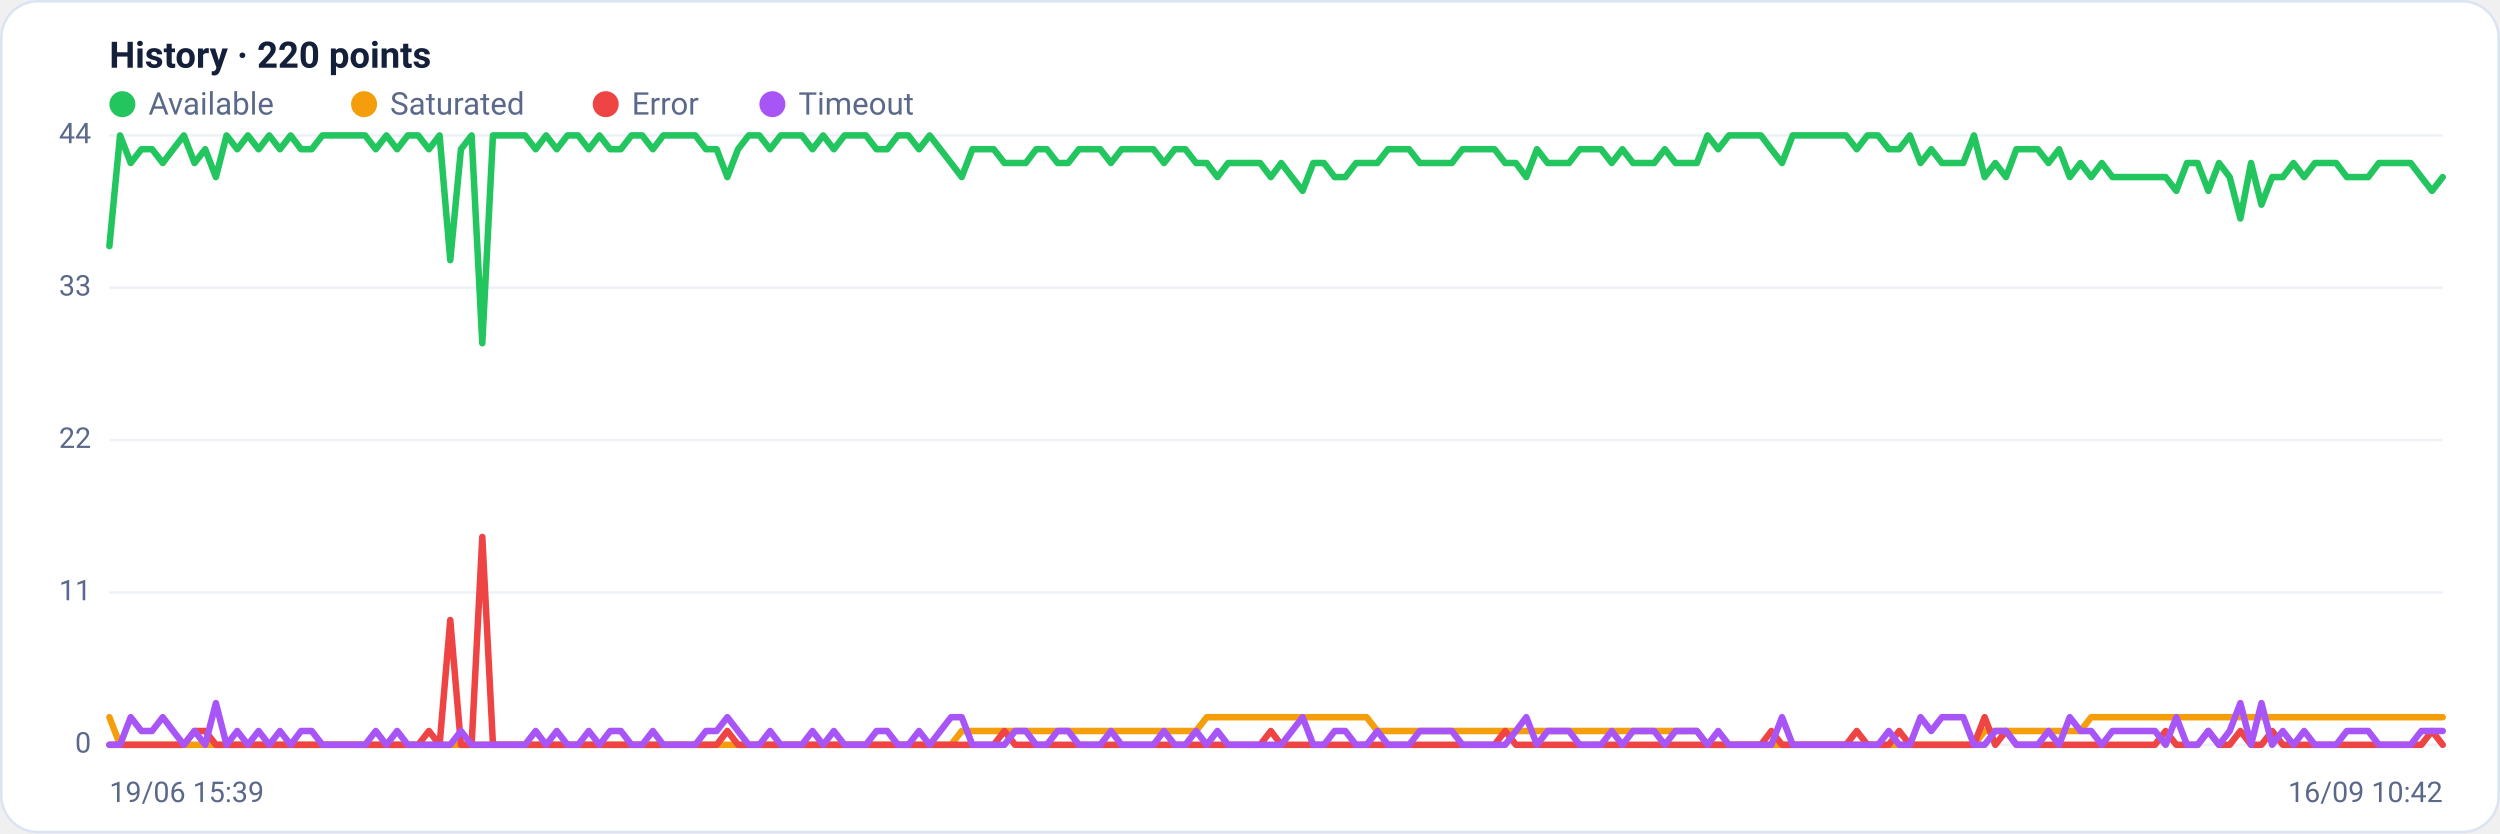
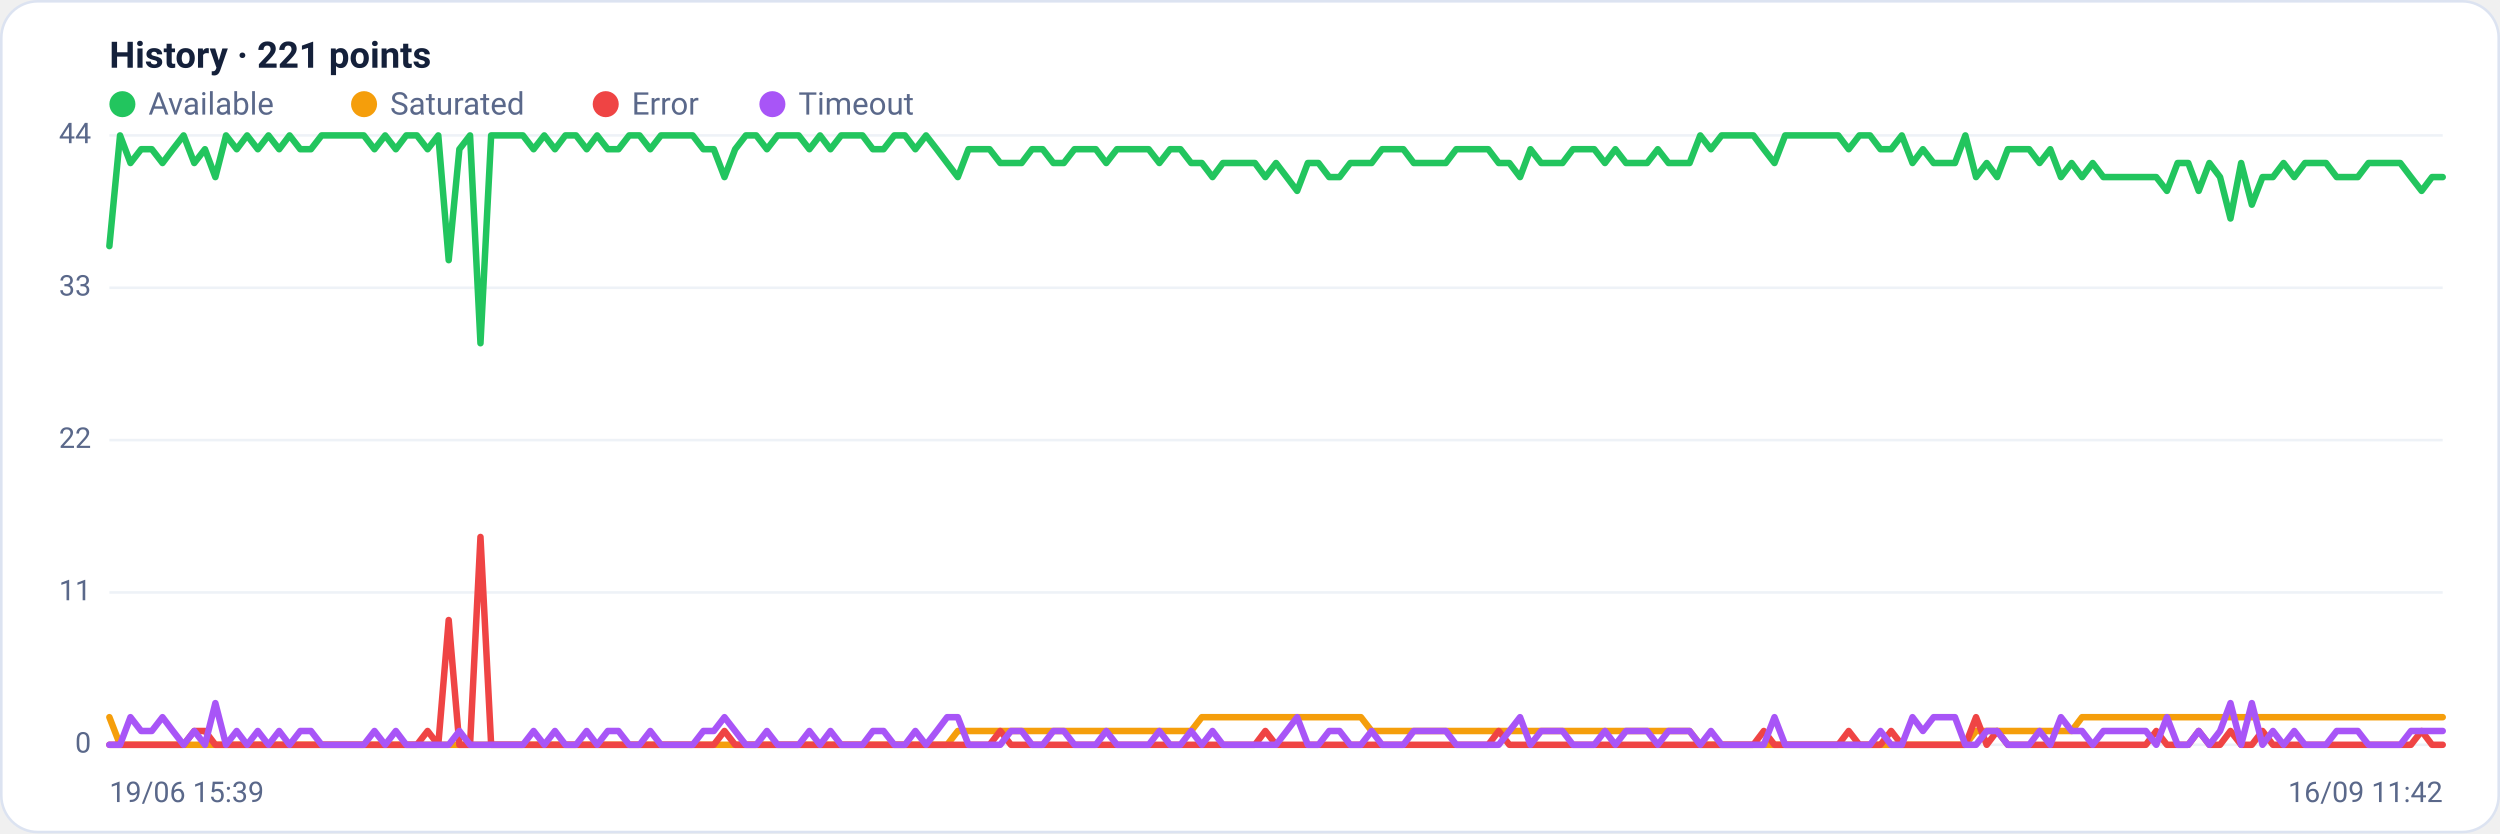
<svg xmlns="http://www.w3.org/2000/svg" viewBox="0 0 960 320" width="960" height="320" font-family="Segoe UI, system-ui, -apple-system, Roboto, Helvetica, Arial, sans-serif" role="img" aria-label="Availability history per region">
  <rect x="0.5" y="0.5" width="959" height="319" rx="14" fill="#ffffff" stroke="#dce3f1" />
-   <text x="42" y="26" font-size="14" font-weight="600" fill="#14203a">History · 220 points</text>
+   <text x="42" y="26" font-size="14" font-weight="600" fill="#14203a">History · 221 points</text>
  <circle cx="47" cy="40" r="5" fill="#22c55e" />
  <text x="57" y="44" font-size="12" fill="#5a688a">Available</text>
  <circle cx="139.8" cy="40" r="5" fill="#f59e0b" />
  <text x="149.8" y="44" font-size="12" fill="#5a688a">Saturated</text>
  <circle cx="232.6" cy="40" r="5" fill="#ef4444" />
  <text x="242.6" y="44" font-size="12" fill="#5a688a">Error</text>
  <circle cx="296.6" cy="40" r="5" fill="#a855f7" />
  <text x="306.6" y="44" font-size="12" fill="#5a688a">Timeout</text>
  <line x1="42" y1="286.0" x2="938" y2="286.0" stroke="#eef2f7" stroke-width="1" />
  <text x="35" y="289.0" text-anchor="end" font-size="11" fill="#5a688a">0</text>
  <line x1="42" y1="227.5" x2="938" y2="227.5" stroke="#eef2f7" stroke-width="1" />
  <text x="35" y="230.5" text-anchor="end" font-size="11" fill="#5a688a">11</text>
  <line x1="42" y1="169.0" x2="938" y2="169.0" stroke="#eef2f7" stroke-width="1" />
  <text x="35" y="172.0" text-anchor="end" font-size="11" fill="#5a688a">22</text>
  <line x1="42" y1="110.5" x2="938" y2="110.5" stroke="#eef2f7" stroke-width="1" />
  <text x="35" y="113.5" text-anchor="end" font-size="11" fill="#5a688a">33</text>
  <line x1="42" y1="52.0" x2="938" y2="52.0" stroke="#eef2f7" stroke-width="1" />
  <text x="35" y="55.0" text-anchor="end" font-size="11" fill="#5a688a">44</text>
-   <polyline fill="none" stroke="#22c55e" stroke-width="2.5" stroke-linejoin="round" stroke-linecap="round" points="42.0,94.5 46.1,52.0 50.2,62.6 54.3,57.3 58.4,57.3 62.5,62.6 66.5,57.3 70.6,52.0 74.7,62.6 78.8,57.3 82.9,68.0 87.0,52.0 91.1,57.3 95.2,52.0 99.3,57.3 103.4,52.0 107.5,57.3 111.6,52.0 115.6,57.3 119.7,57.3 123.8,52.0 127.9,52.0 132.0,52.0 136.1,52.0 140.2,52.0 144.3,57.3 148.4,52.0 152.5,57.3 156.6,52.0 160.6,52.0 164.7,57.3 168.8,52.0 172.9,99.9 177.0,57.3 181.1,52.0 185.2,131.8 189.3,52.0 193.4,52.0 197.5,52.0 201.6,52.0 205.7,57.3 209.7,52.0 213.8,57.3 217.9,52.0 222.0,52.0 226.1,57.3 230.2,52.0 234.3,57.3 238.4,57.3 242.5,52.0 246.6,52.0 250.7,57.3 254.7,52.0 258.8,52.0 262.9,52.0 267.0,52.0 271.1,57.3 275.2,57.3 279.3,68.0 283.4,57.3 287.5,52.0 291.6,52.0 295.7,57.3 299.8,52.0 303.8,52.0 307.9,52.0 312.0,57.3 316.1,52.0 320.2,57.3 324.3,52.0 328.4,52.0 332.5,52.0 336.6,57.3 340.7,57.3 344.8,52.0 348.8,52.0 352.9,57.3 357.0,52.0 361.1,57.3 365.2,62.6 369.3,68.0 373.4,57.3 377.5,57.3 381.6,57.3 385.7,62.6 389.8,62.6 393.9,62.6 397.9,57.3 402.0,57.3 406.1,62.6 410.2,62.6 414.3,57.3 418.4,57.3 422.5,57.3 426.6,62.6 430.7,57.3 434.8,57.3 438.9,57.3 442.9,57.3 447.0,62.6 451.1,57.3 455.2,57.3 459.3,62.6 463.4,62.6 467.5,68.0 471.6,62.6 475.7,62.6 479.8,62.6 483.9,62.6 488.0,68.0 492.0,62.6 496.1,68.0 500.2,73.3 504.3,62.6 508.4,62.6 512.5,68.0 516.6,68.0 520.7,62.6 524.8,62.6 528.9,62.6 533.0,57.3 537.1,57.3 541.1,57.3 545.2,62.6 549.3,62.6 553.4,62.6 557.5,62.6 561.6,57.3 565.7,57.3 569.8,57.3 573.9,57.3 578.0,62.6 582.1,62.6 586.1,68.0 590.2,57.3 594.3,62.6 598.4,62.6 602.5,62.6 606.6,57.3 610.7,57.3 614.8,57.3 618.9,62.6 623.0,57.3 627.1,62.6 631.2,62.6 635.2,62.6 639.3,57.3 643.4,62.6 647.5,62.6 651.6,62.6 655.7,52.0 659.8,57.3 663.9,52.0 668.0,52.0 672.1,52.0 676.2,52.0 680.2,57.3 684.3,62.6 688.4,52.0 692.5,52.0 696.6,52.0 700.7,52.0 704.8,52.0 708.9,52.0 713.0,57.3 717.1,52.0 721.2,52.0 725.3,57.3 729.3,57.3 733.4,52.0 737.5,62.6 741.6,57.3 745.7,62.6 749.8,62.6 753.9,62.6 758.0,52.0 762.1,68.0 766.2,62.6 770.3,68.0 774.3,57.3 778.4,57.3 782.5,57.3 786.6,62.6 790.7,57.3 794.8,68.0 798.9,62.6 803.0,68.0 807.1,62.6 811.2,68.0 815.3,68.0 819.4,68.0 823.4,68.0 827.5,68.0 831.6,68.0 835.7,73.3 839.8,62.6 843.9,62.6 848.0,73.3 852.1,62.6 856.2,68.0 860.3,83.9 864.4,62.6 868.4,78.6 872.5,68.0 876.6,68.0 880.7,62.6 884.8,68.0 888.9,62.6 893.0,62.6 897.1,62.6 901.2,68.0 905.3,68.0 909.4,68.0 913.5,62.6 917.5,62.6 921.6,62.6 925.7,62.6 929.8,68.0 933.9,73.3 938.0,68.0" />
-   <polyline fill="none" stroke="#f59e0b" stroke-width="2.5" stroke-linejoin="round" stroke-linecap="round" points="42.0,275.4 46.1,286.0 50.2,286.0 54.3,286.0 58.4,286.0 62.5,286.0 66.5,286.0 70.6,286.0 74.7,286.0 78.8,286.0 82.9,286.0 87.0,286.0 91.1,286.0 95.2,286.0 99.3,286.0 103.4,286.0 107.5,286.0 111.6,286.0 115.6,286.0 119.7,286.0 123.8,286.0 127.9,286.0 132.0,286.0 136.1,286.0 140.2,286.0 144.3,286.0 148.4,286.0 152.5,286.0 156.6,286.0 160.6,286.0 164.7,286.0 168.8,286.0 172.9,286.0 177.0,286.0 181.1,286.0 185.2,286.0 189.3,286.0 193.4,286.0 197.5,286.0 201.6,286.0 205.7,286.0 209.7,286.0 213.8,286.0 217.9,286.0 222.0,286.0 226.1,286.0 230.2,286.0 234.3,286.0 238.4,286.0 242.5,286.0 246.6,286.0 250.7,286.0 254.7,286.0 258.8,286.0 262.9,286.0 267.0,286.0 271.1,286.0 275.2,286.0 279.3,286.0 283.4,286.0 287.5,286.0 291.6,286.0 295.7,286.0 299.8,286.0 303.8,286.0 307.9,286.0 312.0,286.0 316.1,286.0 320.2,286.0 324.3,286.0 328.4,286.0 332.5,286.0 336.6,286.0 340.7,286.0 344.8,286.0 348.8,286.0 352.9,286.0 357.0,286.0 361.1,286.0 365.2,286.0 369.3,280.7 373.4,280.7 377.5,280.7 381.6,280.7 385.7,280.7 389.8,280.7 393.9,280.7 397.9,280.7 402.0,280.7 406.1,280.7 410.2,280.7 414.3,280.7 418.4,280.7 422.5,280.7 426.6,280.7 430.7,280.7 434.8,280.7 438.9,280.7 442.9,280.7 447.0,280.7 451.1,280.7 455.2,280.7 459.3,280.7 463.4,275.4 467.5,275.4 471.6,275.4 475.7,275.4 479.8,275.4 483.9,275.4 488.0,275.4 492.0,275.4 496.1,275.4 500.2,275.4 504.3,275.4 508.4,275.4 512.5,275.4 516.6,275.4 520.7,275.4 524.8,275.4 528.9,280.7 533.0,280.7 537.1,280.7 541.1,280.7 545.2,280.7 549.3,280.7 553.4,280.7 557.5,280.7 561.6,280.7 565.7,280.7 569.8,280.7 573.9,280.7 578.0,280.7 582.1,280.7 586.1,280.7 590.2,280.7 594.3,280.7 598.4,280.7 602.5,280.7 606.6,280.7 610.7,280.7 614.8,280.7 618.9,280.7 623.0,280.7 627.1,280.7 631.2,280.7 635.2,280.7 639.3,280.7 643.4,280.7 647.5,280.7 651.6,280.7 655.7,286.0 659.8,286.0 663.9,286.0 668.0,286.0 672.1,286.0 676.2,286.0 680.2,286.0 684.3,286.0 688.4,286.0 692.5,286.0 696.6,286.0 700.7,286.0 704.8,286.0 708.9,286.0 713.0,286.0 717.1,286.0 721.2,286.0 725.3,286.0 729.3,286.0 733.4,286.0 737.5,286.0 741.6,286.0 745.7,286.0 749.8,286.0 753.9,286.0 758.0,286.0 762.1,280.7 766.2,280.7 770.3,280.7 774.3,280.7 778.4,280.7 782.5,280.7 786.6,280.7 790.7,280.7 794.8,280.7 798.9,280.7 803.0,275.4 807.1,275.4 811.2,275.4 815.3,275.4 819.4,275.4 823.4,275.4 827.5,275.4 831.6,275.4 835.7,275.4 839.8,275.4 843.9,275.4 848.0,275.4 852.1,275.4 856.2,275.4 860.3,275.4 864.4,275.4 868.4,275.4 872.5,275.4 876.6,275.4 880.7,275.4 884.8,275.4 888.9,275.4 893.0,275.4 897.1,275.4 901.2,275.4 905.3,275.4 909.4,275.4 913.5,275.4 917.5,275.4 921.6,275.4 925.7,275.4 929.8,275.4 933.9,275.4 938.0,275.4" />
-   <polyline fill="none" stroke="#ef4444" stroke-width="2.5" stroke-linejoin="round" stroke-linecap="round" points="42.0,286.0 46.1,286.0 50.2,286.0 54.3,286.0 58.4,286.0 62.5,286.0 66.5,286.0 70.6,286.0 74.7,280.7 78.8,280.7 82.9,286.0 87.0,286.0 91.1,286.0 95.2,286.0 99.3,286.0 103.4,286.0 107.5,286.0 111.6,286.0 115.6,286.0 119.7,286.0 123.8,286.0 127.9,286.0 132.0,286.0 136.1,286.0 140.2,286.0 144.3,286.0 148.4,286.0 152.5,286.0 156.6,286.0 160.6,286.0 164.7,280.7 168.8,286.0 172.9,238.1 177.0,286.0 181.1,286.0 185.2,206.2 189.3,286.0 193.4,286.0 197.5,286.0 201.6,286.0 205.7,286.0 209.7,286.0 213.8,286.0 217.9,286.0 222.0,286.0 226.1,286.0 230.2,286.0 234.3,286.0 238.4,286.0 242.5,286.0 246.6,286.0 250.7,286.0 254.7,286.0 258.8,286.0 262.9,286.0 267.0,286.0 271.1,286.0 275.2,286.0 279.3,280.7 283.4,286.0 287.5,286.0 291.6,286.0 295.7,286.0 299.8,286.0 303.8,286.0 307.9,286.0 312.0,286.0 316.1,286.0 320.2,286.0 324.3,286.0 328.4,286.0 332.5,286.0 336.6,286.0 340.7,286.0 344.8,286.0 348.8,286.0 352.9,286.0 357.0,286.0 361.1,286.0 365.2,286.0 369.3,286.0 373.4,286.0 377.5,286.0 381.6,286.0 385.7,280.7 389.8,286.0 393.9,286.0 397.9,286.0 402.0,286.0 406.1,286.0 410.2,286.0 414.3,286.0 418.4,286.0 422.5,286.0 426.6,286.0 430.7,286.0 434.8,286.0 438.9,286.0 442.9,286.0 447.0,286.0 451.1,286.0 455.2,286.0 459.3,286.0 463.4,286.0 467.5,286.0 471.6,286.0 475.7,286.0 479.8,286.0 483.9,286.0 488.0,280.7 492.0,286.0 496.1,286.0 500.2,286.0 504.3,286.0 508.4,286.0 512.5,286.0 516.6,286.0 520.7,286.0 524.8,286.0 528.9,286.0 533.0,286.0 537.1,286.0 541.1,286.0 545.2,286.0 549.3,286.0 553.4,286.0 557.5,286.0 561.6,286.0 565.7,286.0 569.8,286.0 573.9,286.0 578.0,280.7 582.1,286.0 586.1,286.0 590.2,286.0 594.3,286.0 598.4,286.0 602.5,286.0 606.6,286.0 610.7,286.0 614.8,286.0 618.9,286.0 623.0,286.0 627.1,286.0 631.2,286.0 635.2,286.0 639.3,286.0 643.4,286.0 647.5,286.0 651.6,286.0 655.7,286.0 659.8,286.0 663.9,286.0 668.0,286.0 672.1,286.0 676.2,286.0 680.2,280.7 684.3,286.0 688.4,286.0 692.5,286.0 696.6,286.0 700.7,286.0 704.8,286.0 708.9,286.0 713.0,280.7 717.1,286.0 721.2,286.0 725.3,286.0 729.3,280.7 733.4,286.0 737.5,286.0 741.6,286.0 745.7,286.0 749.8,286.0 753.9,286.0 758.0,286.0 762.1,275.4 766.2,286.0 770.3,280.7 774.3,286.0 778.4,286.0 782.5,286.0 786.6,286.0 790.7,286.0 794.8,286.0 798.9,286.0 803.0,286.0 807.1,286.0 811.2,286.0 815.3,286.0 819.4,286.0 823.4,286.0 827.5,286.0 831.6,280.7 835.7,286.0 839.8,286.0 843.9,286.0 848.0,280.7 852.1,286.0 856.2,286.0 860.3,280.7 864.4,286.0 868.4,286.0 872.5,280.7 876.6,286.0 880.7,286.0 884.8,286.0 888.9,286.0 893.0,286.0 897.1,286.0 901.2,286.0 905.3,286.0 909.4,286.0 913.5,286.0 917.5,286.0 921.6,286.0 925.7,286.0 929.8,286.0 933.9,280.7 938.0,286.0" />
-   <polyline fill="none" stroke="#a855f7" stroke-width="2.5" stroke-linejoin="round" stroke-linecap="round" points="42.0,286.0 46.1,286.0 50.2,275.4 54.3,280.7 58.4,280.7 62.5,275.4 66.5,280.7 70.6,286.0 74.7,280.7 78.8,286.0 82.9,270.0 87.0,286.0 91.1,280.7 95.2,286.0 99.3,280.7 103.4,286.0 107.5,280.7 111.6,286.0 115.6,280.7 119.7,280.7 123.8,286.0 127.9,286.0 132.0,286.0 136.1,286.0 140.2,286.0 144.3,280.7 148.4,286.0 152.5,280.7 156.6,286.0 160.6,286.0 164.7,286.0 168.8,286.0 172.9,286.0 177.0,280.7 181.1,286.0 185.2,286.0 189.3,286.0 193.4,286.0 197.5,286.0 201.6,286.0 205.7,280.7 209.7,286.0 213.8,280.7 217.9,286.0 222.0,286.0 226.1,280.7 230.2,286.0 234.3,280.7 238.4,280.7 242.5,286.0 246.6,286.0 250.7,280.7 254.7,286.0 258.8,286.0 262.9,286.0 267.0,286.0 271.1,280.7 275.2,280.7 279.3,275.4 283.4,280.7 287.5,286.0 291.6,286.0 295.7,280.7 299.8,286.0 303.8,286.0 307.9,286.0 312.0,280.7 316.1,286.0 320.2,280.7 324.3,286.0 328.4,286.0 332.5,286.0 336.6,280.7 340.7,280.7 344.8,286.0 348.8,286.0 352.9,280.7 357.0,286.0 361.1,280.7 365.2,275.4 369.3,275.4 373.4,286.0 377.5,286.0 381.6,286.0 385.7,286.0 389.8,280.7 393.9,280.7 397.9,286.0 402.0,286.0 406.1,280.7 410.2,280.7 414.3,286.0 418.4,286.0 422.5,286.0 426.6,280.7 430.7,286.0 434.8,286.0 438.9,286.0 442.9,286.0 447.0,280.7 451.1,286.0 455.2,286.0 459.3,280.7 463.4,286.0 467.5,280.7 471.6,286.0 475.7,286.0 479.8,286.0 483.9,286.0 488.0,286.0 492.0,286.0 496.1,280.7 500.2,275.4 504.3,286.0 508.4,286.0 512.5,280.7 516.6,280.7 520.7,286.0 524.8,286.0 528.9,280.7 533.0,286.0 537.1,286.0 541.1,286.0 545.2,280.7 549.3,280.7 553.4,280.7 557.5,280.7 561.6,286.0 565.7,286.0 569.8,286.0 573.9,286.0 578.0,286.0 582.1,280.7 586.1,275.4 590.2,286.0 594.3,280.7 598.4,280.7 602.5,280.7 606.6,286.0 610.7,286.0 614.8,286.0 618.9,280.7 623.0,286.0 627.1,280.7 631.2,280.7 635.2,280.7 639.3,286.0 643.4,280.7 647.5,280.7 651.6,280.7 655.7,286.0 659.8,280.7 663.9,286.0 668.0,286.0 672.1,286.0 676.2,286.0 680.2,286.0 684.3,275.4 688.4,286.0 692.5,286.0 696.6,286.0 700.7,286.0 704.8,286.0 708.9,286.0 713.0,286.0 717.1,286.0 721.2,286.0 725.3,280.7 729.3,286.0 733.4,286.0 737.5,275.4 741.6,280.7 745.7,275.4 749.8,275.4 753.9,275.4 758.0,286.0 762.1,286.0 766.2,280.7 770.3,280.7 774.3,286.0 778.4,286.0 782.5,286.0 786.6,280.7 790.7,286.0 794.8,275.4 798.9,280.7 803.0,280.7 807.1,286.0 811.2,280.7 815.3,280.7 819.4,280.7 823.4,280.7 827.5,280.7 831.6,286.0 835.7,275.4 839.8,286.0 843.9,286.0 848.0,280.7 852.1,286.0 856.2,280.7 860.3,270.0 864.4,286.0 868.4,270.0 872.5,286.0 876.6,280.7 880.7,286.0 884.8,280.7 888.9,286.0 893.0,286.0 897.1,286.0 901.2,280.7 905.3,280.7 909.4,280.7 913.5,286.0 917.5,286.0 921.6,286.0 925.7,286.0 929.8,280.7 933.9,280.7 938.0,280.7" />
+   <polyline fill="none" stroke="#22c55e" stroke-width="2.5" stroke-linejoin="round" stroke-linecap="round" points="42.0,94.5 46.1,52.0 50.1,62.6 54.2,57.3 58.3,57.3 62.4,62.6 66.4,57.3 70.5,52.0 74.6,62.6 78.7,57.3 82.7,68.0 86.8,52.0 90.9,57.3 94.9,52.0 99.0,57.3 103.1,52.0 107.2,57.3 111.2,52.0 115.3,57.3 119.4,57.3 123.5,52.0 127.5,52.0 131.6,52.0 135.7,52.0 139.7,52.0 143.8,57.3 147.9,52.0 152.0,57.3 156.0,52.0 160.1,52.0 164.2,57.3 168.3,52.0 172.3,99.9 176.4,57.3 180.5,52.0 184.5,131.8 188.6,52.0 192.7,52.0 196.8,52.0 200.8,52.0 204.9,57.3 209.0,52.0 213.1,57.3 217.1,52.0 221.2,52.0 225.3,57.3 229.3,52.0 233.4,57.3 237.5,57.3 241.6,52.0 245.6,52.0 249.7,57.3 253.8,52.0 257.9,52.0 261.9,52.0 266.0,52.0 270.1,57.3 274.1,57.3 278.2,68.0 282.3,57.3 286.4,52.0 290.4,52.0 294.5,57.3 298.6,52.0 302.7,52.0 306.7,52.0 310.8,57.3 314.9,52.0 318.9,57.3 323.0,52.0 327.1,52.0 331.2,52.0 335.2,57.3 339.3,57.3 343.4,52.0 347.5,52.0 351.5,57.3 355.6,52.0 359.7,57.3 363.7,62.6 367.8,68.0 371.9,57.3 376.0,57.3 380.0,57.3 384.1,62.6 388.2,62.6 392.3,62.6 396.3,57.3 400.4,57.3 404.5,62.6 408.5,62.6 412.6,57.3 416.7,57.3 420.8,57.3 424.8,62.6 428.9,57.3 433.0,57.3 437.1,57.3 441.1,57.3 445.2,62.6 449.3,57.3 453.3,57.3 457.4,62.6 461.5,62.6 465.6,68.0 469.6,62.6 473.7,62.6 477.8,62.6 481.9,62.6 485.9,68.0 490.0,62.6 494.1,68.0 498.1,73.3 502.2,62.6 506.3,62.6 510.4,68.0 514.4,68.0 518.5,62.6 522.6,62.6 526.7,62.6 530.7,57.3 534.8,57.3 538.9,57.3 542.9,62.6 547.0,62.6 551.1,62.6 555.2,62.6 559.2,57.3 563.3,57.3 567.4,57.3 571.5,57.3 575.5,62.6 579.6,62.6 583.7,68.0 587.7,57.3 591.8,62.6 595.9,62.6 600.0,62.6 604.0,57.3 608.1,57.3 612.2,57.3 616.3,62.6 620.3,57.3 624.4,62.6 628.5,62.6 632.5,62.6 636.6,57.3 640.7,62.6 644.8,62.6 648.8,62.6 652.9,52.0 657.0,57.3 661.1,52.0 665.1,52.0 669.2,52.0 673.3,52.0 677.3,57.3 681.4,62.6 685.5,52.0 689.6,52.0 693.6,52.0 697.7,52.0 701.8,52.0 705.9,52.0 709.9,57.3 714.0,52.0 718.1,52.0 722.1,57.3 726.2,57.3 730.3,52.0 734.4,62.6 738.4,57.3 742.5,62.6 746.6,62.6 750.7,62.6 754.7,52.0 758.8,68.0 762.9,62.6 766.9,68.0 771.0,57.3 775.1,57.3 779.2,57.3 783.2,62.6 787.3,57.3 791.4,68.0 795.5,62.6 799.5,68.0 803.6,62.6 807.7,68.0 811.7,68.0 815.8,68.0 819.9,68.0 824.0,68.0 828.0,68.0 832.1,73.3 836.2,62.6 840.3,62.6 844.3,73.3 848.4,62.6 852.5,68.0 856.5,83.9 860.6,62.6 864.7,78.6 868.8,68.0 872.8,68.0 876.9,62.6 881.0,68.0 885.1,62.6 889.1,62.6 893.2,62.6 897.3,68.0 901.3,68.0 905.4,68.0 909.5,62.6 913.6,62.6 917.6,62.6 921.7,62.6 925.8,68.0 929.9,73.3 933.9,68.0 938.0,68.0" />
+   <polyline fill="none" stroke="#f59e0b" stroke-width="2.5" stroke-linejoin="round" stroke-linecap="round" points="42.0,275.4 46.1,286.0 50.1,286.0 54.2,286.0 58.3,286.0 62.4,286.0 66.4,286.0 70.5,286.0 74.6,286.0 78.7,286.0 82.7,286.0 86.8,286.0 90.9,286.0 94.9,286.0 99.0,286.0 103.1,286.0 107.2,286.0 111.2,286.0 115.3,286.0 119.4,286.0 123.5,286.0 127.5,286.0 131.6,286.0 135.7,286.0 139.7,286.0 143.8,286.0 147.9,286.0 152.0,286.0 156.0,286.0 160.1,286.0 164.2,286.0 168.3,286.0 172.3,286.0 176.4,286.0 180.5,286.0 184.5,286.0 188.6,286.0 192.7,286.0 196.8,286.0 200.8,286.0 204.9,286.0 209.0,286.0 213.1,286.0 217.1,286.0 221.2,286.0 225.3,286.0 229.3,286.0 233.4,286.0 237.5,286.0 241.6,286.0 245.6,286.0 249.7,286.0 253.8,286.0 257.9,286.0 261.9,286.0 266.0,286.0 270.1,286.0 274.1,286.0 278.2,286.0 282.3,286.0 286.4,286.0 290.4,286.0 294.5,286.0 298.6,286.0 302.7,286.0 306.7,286.0 310.8,286.0 314.9,286.0 318.9,286.0 323.0,286.0 327.1,286.0 331.2,286.0 335.2,286.0 339.3,286.0 343.4,286.0 347.5,286.0 351.5,286.0 355.6,286.0 359.7,286.0 363.7,286.0 367.8,280.7 371.9,280.7 376.0,280.7 380.0,280.7 384.1,280.7 388.2,280.7 392.3,280.7 396.3,280.7 400.4,280.7 404.5,280.7 408.5,280.7 412.6,280.7 416.7,280.7 420.8,280.7 424.8,280.7 428.9,280.7 433.0,280.7 437.1,280.7 441.1,280.7 445.2,280.7 449.3,280.7 453.3,280.7 457.4,280.7 461.5,275.4 465.6,275.4 469.6,275.4 473.7,275.4 477.8,275.4 481.9,275.4 485.9,275.4 490.0,275.4 494.1,275.4 498.1,275.4 502.2,275.4 506.3,275.4 510.4,275.4 514.4,275.4 518.5,275.4 522.6,275.4 526.7,280.7 530.7,280.7 534.8,280.7 538.9,280.7 542.9,280.7 547.0,280.7 551.1,280.7 555.2,280.7 559.2,280.7 563.3,280.7 567.4,280.7 571.5,280.7 575.5,280.7 579.6,280.7 583.7,280.7 587.7,280.7 591.8,280.7 595.9,280.7 600.0,280.7 604.0,280.7 608.1,280.7 612.2,280.7 616.3,280.7 620.3,280.7 624.4,280.7 628.5,280.7 632.5,280.7 636.6,280.7 640.7,280.7 644.8,280.7 648.8,280.7 652.9,286.0 657.0,286.0 661.1,286.0 665.1,286.0 669.2,286.0 673.3,286.0 677.3,286.0 681.4,286.0 685.5,286.0 689.6,286.0 693.6,286.0 697.7,286.0 701.8,286.0 705.9,286.0 709.9,286.0 714.0,286.0 718.1,286.0 722.1,286.0 726.2,286.0 730.3,286.0 734.4,286.0 738.4,286.0 742.5,286.0 746.6,286.0 750.7,286.0 754.7,286.0 758.8,280.7 762.9,280.7 766.9,280.7 771.0,280.7 775.1,280.7 779.2,280.7 783.2,280.7 787.3,280.7 791.4,280.7 795.5,280.7 799.5,275.4 803.6,275.4 807.7,275.4 811.7,275.4 815.8,275.4 819.9,275.4 824.0,275.4 828.0,275.4 832.1,275.4 836.2,275.4 840.3,275.4 844.3,275.4 848.4,275.4 852.5,275.4 856.5,275.4 860.6,275.4 864.7,275.4 868.8,275.4 872.8,275.4 876.9,275.4 881.0,275.4 885.1,275.4 889.1,275.4 893.2,275.4 897.3,275.4 901.3,275.4 905.4,275.4 909.5,275.4 913.6,275.4 917.6,275.4 921.7,275.4 925.8,275.4 929.9,275.4 933.9,275.4 938.0,275.4" />
+   <polyline fill="none" stroke="#ef4444" stroke-width="2.5" stroke-linejoin="round" stroke-linecap="round" points="42.0,286.0 46.1,286.0 50.1,286.0 54.2,286.0 58.3,286.0 62.4,286.0 66.4,286.0 70.5,286.0 74.6,280.7 78.7,280.7 82.7,286.0 86.8,286.0 90.9,286.0 94.9,286.0 99.0,286.0 103.1,286.0 107.2,286.0 111.2,286.0 115.3,286.0 119.4,286.0 123.5,286.0 127.5,286.0 131.6,286.0 135.7,286.0 139.7,286.0 143.8,286.0 147.9,286.0 152.0,286.0 156.0,286.0 160.1,286.0 164.2,280.7 168.3,286.0 172.3,238.1 176.4,286.0 180.5,286.0 184.5,206.2 188.6,286.0 192.7,286.0 196.8,286.0 200.8,286.0 204.9,286.0 209.0,286.0 213.1,286.0 217.1,286.0 221.2,286.0 225.3,286.0 229.3,286.0 233.4,286.0 237.5,286.0 241.6,286.0 245.6,286.0 249.7,286.0 253.8,286.0 257.9,286.0 261.9,286.0 266.0,286.0 270.1,286.0 274.1,286.0 278.2,280.7 282.3,286.0 286.4,286.0 290.4,286.0 294.5,286.0 298.6,286.0 302.7,286.0 306.7,286.0 310.8,286.0 314.9,286.0 318.9,286.0 323.0,286.0 327.1,286.0 331.2,286.0 335.2,286.0 339.3,286.0 343.4,286.0 347.5,286.0 351.5,286.0 355.6,286.0 359.7,286.0 363.7,286.0 367.8,286.0 371.9,286.0 376.0,286.0 380.0,286.0 384.1,280.7 388.2,286.0 392.3,286.0 396.3,286.0 400.4,286.0 404.5,286.0 408.5,286.0 412.6,286.0 416.7,286.0 420.8,286.0 424.8,286.0 428.9,286.0 433.0,286.0 437.1,286.0 441.1,286.0 445.2,286.0 449.3,286.0 453.3,286.0 457.4,286.0 461.5,286.0 465.6,286.0 469.6,286.0 473.7,286.0 477.8,286.0 481.9,286.0 485.9,280.7 490.0,286.0 494.1,286.0 498.1,286.0 502.2,286.0 506.3,286.0 510.4,286.0 514.4,286.0 518.5,286.0 522.6,286.0 526.7,286.0 530.7,286.0 534.8,286.0 538.9,286.0 542.9,286.0 547.0,286.0 551.1,286.0 555.2,286.0 559.2,286.0 563.3,286.0 567.4,286.0 571.5,286.0 575.5,280.7 579.6,286.0 583.7,286.0 587.7,286.0 591.8,286.0 595.9,286.0 600.0,286.0 604.0,286.0 608.1,286.0 612.2,286.0 616.3,286.0 620.3,286.0 624.4,286.0 628.5,286.0 632.5,286.0 636.6,286.0 640.7,286.0 644.8,286.0 648.8,286.0 652.9,286.0 657.0,286.0 661.1,286.0 665.1,286.0 669.2,286.0 673.3,286.0 677.3,280.7 681.4,286.0 685.5,286.0 689.6,286.0 693.6,286.0 697.7,286.0 701.8,286.0 705.9,286.0 709.9,280.7 714.0,286.0 718.1,286.0 722.1,286.0 726.2,280.7 730.3,286.0 734.4,286.0 738.4,286.0 742.5,286.0 746.6,286.0 750.7,286.0 754.7,286.0 758.8,275.4 762.9,286.0 766.9,280.7 771.0,286.0 775.1,286.0 779.2,286.0 783.2,286.0 787.3,286.0 791.4,286.0 795.5,286.0 799.5,286.0 803.6,286.0 807.7,286.0 811.7,286.0 815.8,286.0 819.9,286.0 824.0,286.0 828.0,280.7 832.1,286.0 836.2,286.0 840.3,286.0 844.3,280.7 848.4,286.0 852.5,286.0 856.5,280.7 860.6,286.0 864.7,286.0 868.8,280.7 872.8,286.0 876.9,286.0 881.0,286.0 885.1,286.0 889.1,286.0 893.2,286.0 897.3,286.0 901.3,286.0 905.4,286.0 909.5,286.0 913.6,286.0 917.6,286.0 921.7,286.0 925.8,286.0 929.9,280.7 933.9,286.0 938.0,286.0" />
+   <polyline fill="none" stroke="#a855f7" stroke-width="2.5" stroke-linejoin="round" stroke-linecap="round" points="42.0,286.0 46.1,286.0 50.1,275.4 54.2,280.7 58.3,280.7 62.4,275.4 66.4,280.7 70.5,286.0 74.6,280.7 78.7,286.0 82.7,270.0 86.8,286.0 90.9,280.7 94.9,286.0 99.0,280.7 103.1,286.0 107.2,280.7 111.2,286.0 115.3,280.7 119.4,280.7 123.5,286.0 127.5,286.0 131.6,286.0 135.7,286.0 139.7,286.0 143.8,280.7 147.9,286.0 152.0,280.7 156.0,286.0 160.1,286.0 164.2,286.0 168.3,286.0 172.3,286.0 176.4,280.7 180.5,286.0 184.5,286.0 188.6,286.0 192.7,286.0 196.8,286.0 200.8,286.0 204.9,280.7 209.0,286.0 213.1,280.7 217.1,286.0 221.2,286.0 225.3,280.7 229.3,286.0 233.4,280.7 237.5,280.7 241.6,286.0 245.6,286.0 249.7,280.7 253.8,286.0 257.9,286.0 261.9,286.0 266.0,286.0 270.1,280.7 274.1,280.7 278.2,275.4 282.3,280.7 286.4,286.0 290.4,286.0 294.5,280.7 298.6,286.0 302.7,286.0 306.7,286.0 310.8,280.7 314.9,286.0 318.9,280.7 323.0,286.0 327.1,286.0 331.2,286.0 335.2,280.7 339.3,280.7 343.4,286.0 347.5,286.0 351.5,280.7 355.6,286.0 359.7,280.7 363.7,275.4 367.8,275.4 371.9,286.0 376.0,286.0 380.0,286.0 384.1,286.0 388.2,280.7 392.3,280.7 396.3,286.0 400.4,286.0 404.5,280.7 408.5,280.7 412.6,286.0 416.7,286.0 420.8,286.0 424.8,280.7 428.9,286.0 433.0,286.0 437.1,286.0 441.1,286.0 445.2,280.7 449.3,286.0 453.3,286.0 457.4,280.7 461.5,286.0 465.6,280.7 469.6,286.0 473.7,286.0 477.8,286.0 481.9,286.0 485.9,286.0 490.0,286.0 494.1,280.7 498.1,275.4 502.2,286.0 506.3,286.0 510.4,280.7 514.4,280.7 518.5,286.0 522.6,286.0 526.7,280.7 530.7,286.0 534.8,286.0 538.9,286.0 542.9,280.7 547.0,280.7 551.1,280.7 555.2,280.7 559.2,286.0 563.3,286.0 567.4,286.0 571.5,286.0 575.5,286.0 579.6,280.7 583.7,275.4 587.7,286.0 591.8,280.7 595.9,280.7 600.0,280.7 604.0,286.0 608.1,286.0 612.2,286.0 616.3,280.7 620.3,286.0 624.4,280.7 628.5,280.7 632.5,280.7 636.6,286.0 640.7,280.7 644.8,280.7 648.8,280.7 652.9,286.0 657.0,280.7 661.1,286.0 665.1,286.0 669.2,286.0 673.3,286.0 677.3,286.0 681.4,275.4 685.5,286.0 689.6,286.0 693.6,286.0 697.7,286.0 701.8,286.0 705.9,286.0 709.9,286.0 714.0,286.0 718.1,286.0 722.1,280.7 726.2,286.0 730.3,286.0 734.4,275.4 738.4,280.7 742.5,275.4 746.6,275.4 750.7,275.4 754.7,286.0 758.8,286.0 762.9,280.7 766.9,280.7 771.0,286.0 775.1,286.0 779.2,286.0 783.2,280.7 787.3,286.0 791.4,275.4 795.5,280.7 799.5,280.7 803.6,286.0 807.7,280.7 811.7,280.7 815.8,280.7 819.9,280.7 824.0,280.7 828.0,286.0 832.1,275.4 836.2,286.0 840.3,286.0 844.3,280.7 848.4,286.0 852.5,280.7 856.5,270.0 860.6,286.0 864.7,270.0 868.8,286.0 872.8,280.7 876.9,286.0 881.0,280.7 885.1,286.0 889.1,286.0 893.2,286.0 897.3,280.7 901.3,280.7 905.4,280.7 909.5,286.0 913.6,286.0 917.6,286.0 921.7,286.0 925.8,280.7 929.9,280.7 933.9,280.7 938.0,280.7" />
  <text x="42" y="308" font-size="11" fill="#5a688a">19/06 15:39</text>
-   <text x="938" y="308" text-anchor="end" font-size="11" fill="#5a688a">16/09 10:42</text>
+   <text x="938" y="308" text-anchor="end" font-size="11" fill="#5a688a">16/09 11:42</text>
</svg>
